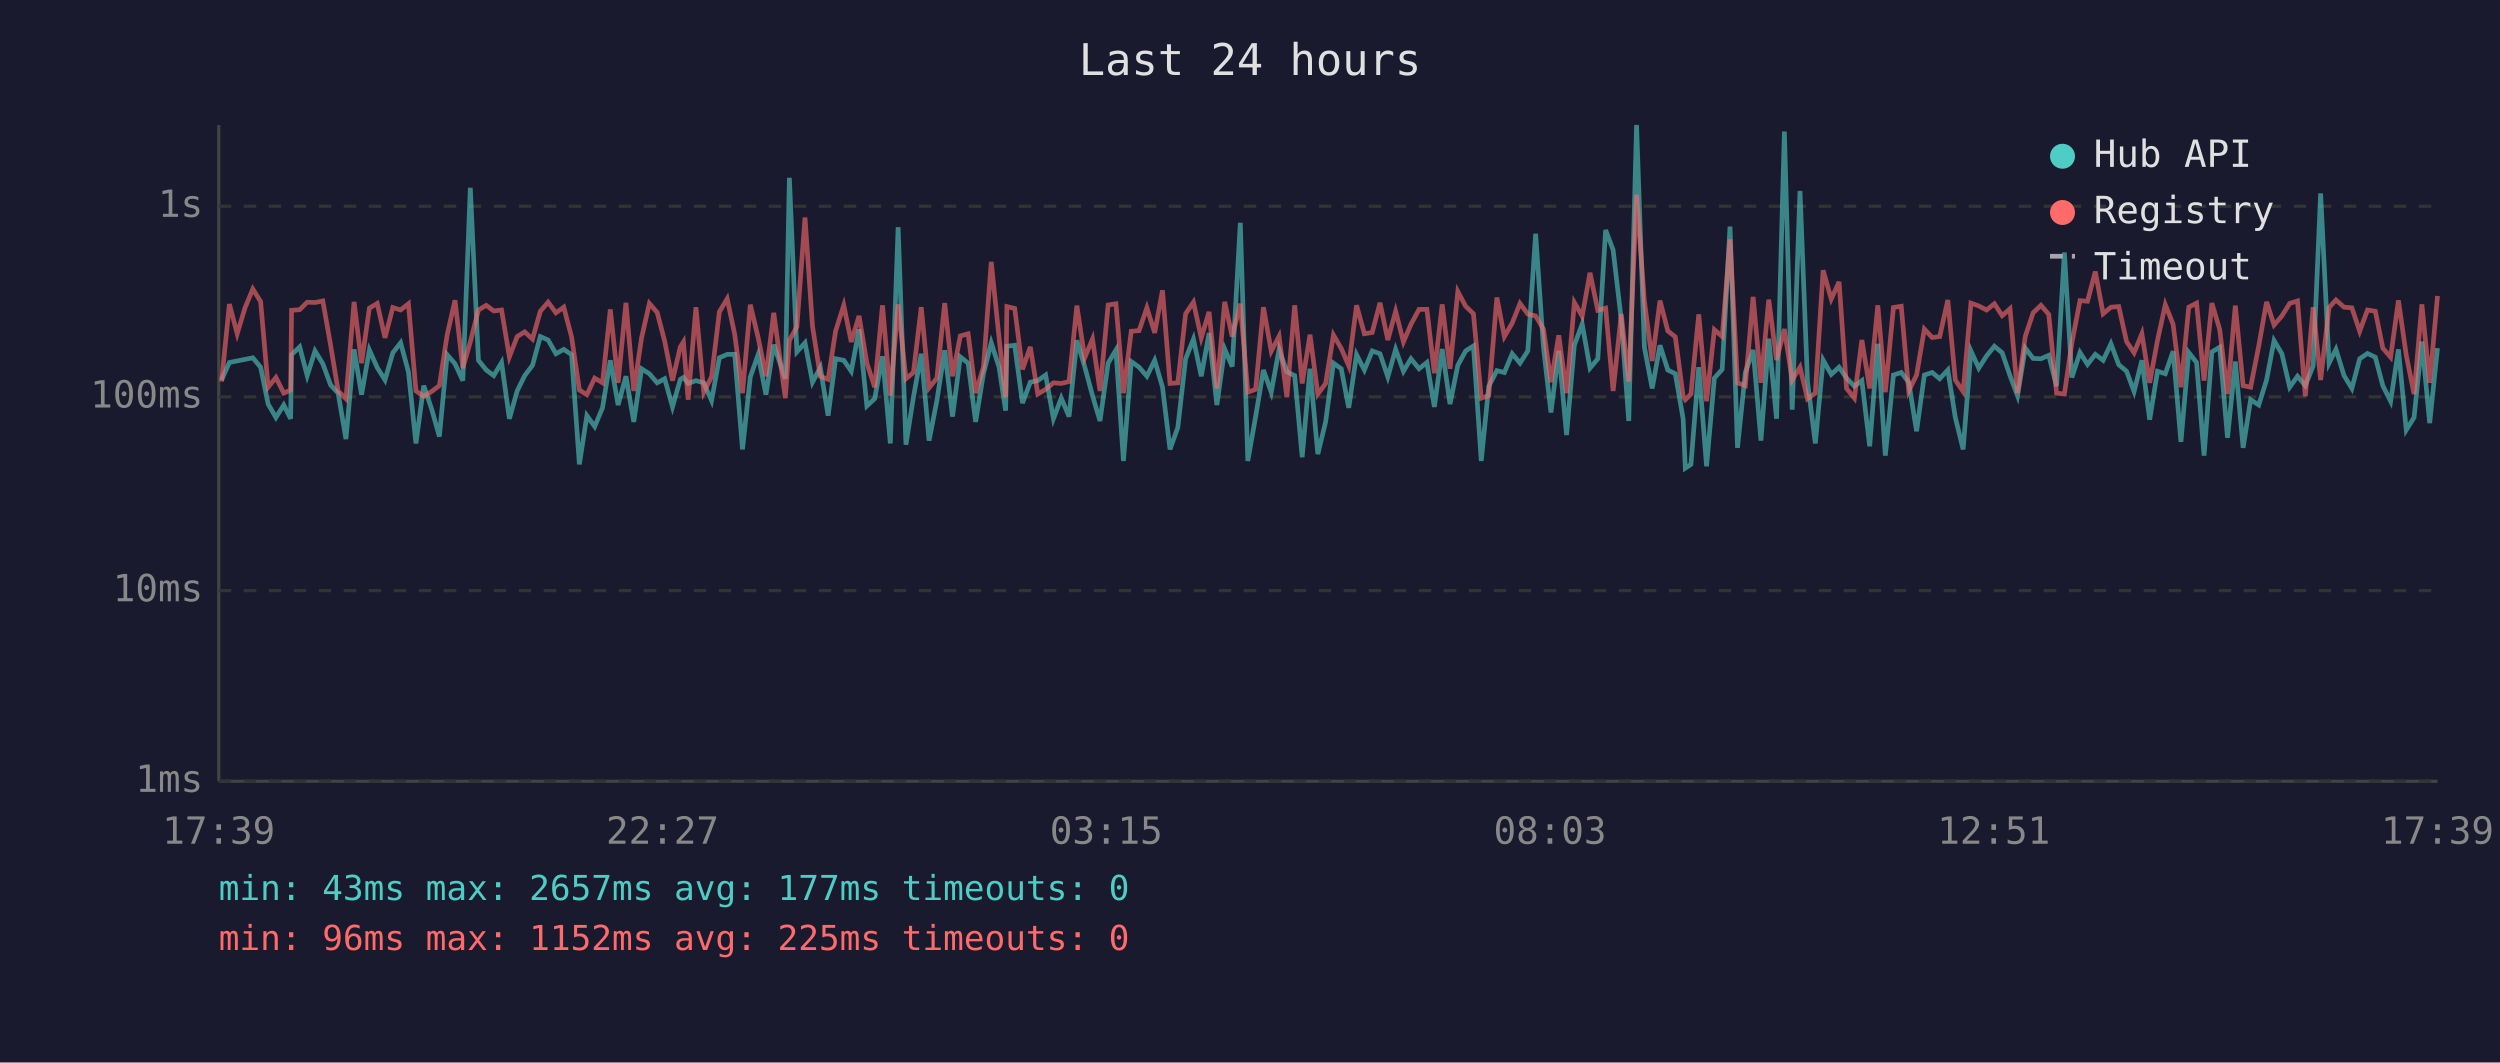
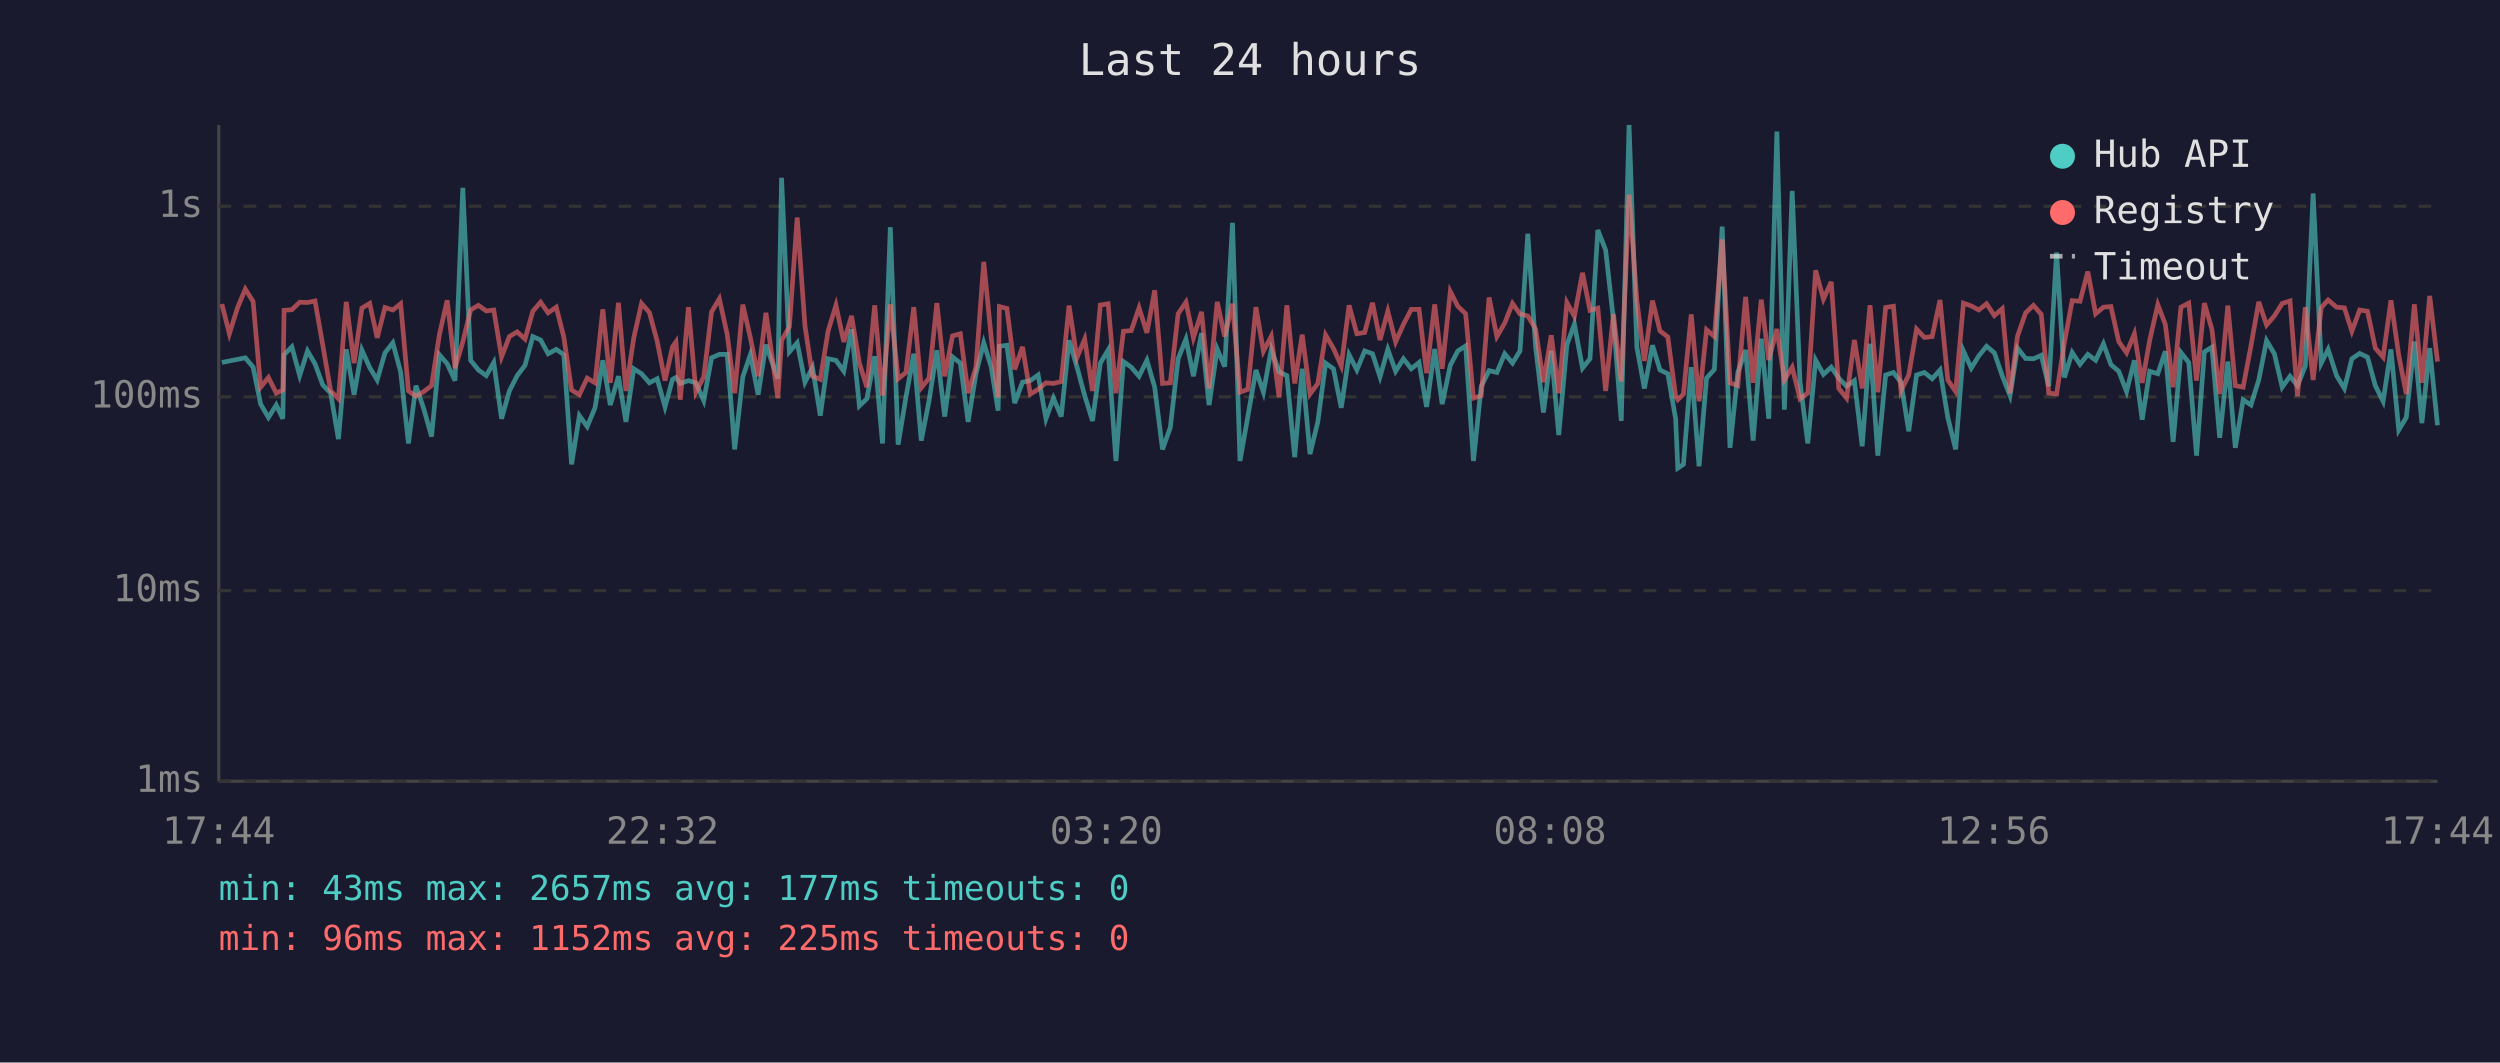
<svg xmlns="http://www.w3.org/2000/svg" viewBox="0 0 800 340" font-family="monospace" font-size="12">
  <rect width="800" height="340" fill="#1a1a2e" />
  <text x="400" y="24" fill="#e0e0e0" font-size="14" text-anchor="middle">Last 24 hours</text>
  <line x1="70" y1="40" x2="70" y2="250" stroke="#444" stroke-width="1" />
  <line x1="70" y1="250" x2="780" y2="250" stroke="#444" stroke-width="1" />
  <line x1="70" y1="250" x2="780" y2="250" stroke="#333" stroke-width="1" stroke-dasharray="4" />
  <text x="65" y="250" fill="#888" text-anchor="end" dominant-baseline="middle">1ms</text>
  <line x1="70" y1="189" x2="780" y2="189" stroke="#333" stroke-width="1" stroke-dasharray="4" />
  <text x="65" y="189" fill="#888" text-anchor="end" dominant-baseline="middle">10ms</text>
  <line x1="70" y1="127" x2="780" y2="127" stroke="#333" stroke-width="1" stroke-dasharray="4" />
  <text x="65" y="127" fill="#888" text-anchor="end" dominant-baseline="middle">100ms</text>
  <line x1="70" y1="66" x2="780" y2="66" stroke="#333" stroke-width="1" stroke-dasharray="4" />
  <text x="65" y="66" fill="#888" text-anchor="end" dominant-baseline="middle">1s</text>
-   <text x="70" y="270" fill="#888" text-anchor="middle">17:39</text>
-   <text x="212" y="270" fill="#888" text-anchor="middle">22:27</text>
-   <text x="354" y="270" fill="#888" text-anchor="middle">03:15</text>
-   <text x="496" y="270" fill="#888" text-anchor="middle">08:03</text>
-   <text x="638" y="270" fill="#888" text-anchor="middle">12:51</text>
-   <text x="780" y="270" fill="#888" text-anchor="middle">17:39</text>
-   <polyline points="70.9,121.6 73.4,116.0 75.9,115.5 78.4,115.0 80.9,114.5 83.4,117.5 85.8,129.3 88.3,133.6 90.8,129.6 93.0,134.0 93.3,113.5 95.9,111.0 98.3,120.2 100.8,112.3 103.3,116.4 105.8,123.2 108.2,125.8 110.7,140.5 113.3,111.8 115.7,126.3 118.2,112.0 120.7,117.6 123.2,121.6 125.7,112.9 128.2,109.7 130.7,119.0 133.1,141.9 135.6,123.4 138.1,130.8 140.6,139.7 143.1,113.5 145.6,116.4 148.1,121.8 150.5,60.1 153.1,115.3 155.6,118.4 158.0,120.2 160.5,116.0 163.0,134.0 165.5,125.1 167.9,120.2 170.4,116.9 172.9,107.7 175.4,108.8 177.9,113.2 180.4,111.8 182.9,113.5 185.4,148.6 187.8,133.0 190.3,136.5 192.8,130.5 195.3,115.3 197.8,129.6 200.3,120.4 202.8,135.0 205.3,118.0 207.8,119.6 210.3,122.5 212.7,121.2 215.2,130.2 217.7,121.4 218.7,120.8 220.2,122.7 222.7,121.8 225.2,122.5 227.7,128.2 230.2,114.5 232.7,113.4 235.1,113.4 237.6,143.8 240.1,120.6 242.6,113.5 245.1,126.3 247.6,110.3 251.3,121.2 252.6,56.9 255.0,112.6 257.6,109.7 260.0,122.3 262.5,117.6 265.0,133.0 267.4,114.8 270.0,115.3 272.4,118.8 274.9,105.4 277.4,129.9 279.9,127.6 282.4,114.0 284.9,141.9 287.4,72.7 289.9,142.3 292.3,127.1 294.8,113.2 297.3,141.0 299.8,128.2 302.3,112.1 304.8,133.3 307.3,114.2 309.8,116.2 312.2,135.0 314.7,119.6 317.2,109.7 319.7,117.5 321.8,131.4 322.2,110.8 324.7,110.5 327.2,129.0 329.7,122.3 332.1,121.8 334.6,120.0 337.1,134.0 339.6,127.4 342.1,133.3 344.6,108.9 347.1,117.3 349.6,126.6 352.0,134.7 354.6,116.2 357.1,112.0 359.5,147.5 362.0,115.7 364.5,117.5 367.0,120.4 369.5,115.3 372.0,123.9 374.4,143.8 376.9,136.8 379.4,114.8 381.9,108.5 384.4,120.4 386.9,106.6 389.4,129.6 391.9,111.7 394.3,117.3 396.9,71.3 399.3,147.5 401.8,133.3 404.3,118.4 406.8,125.5 409.3,111.8 411.8,119.0 414.3,120.2 416.7,146.3 419.2,118.0 421.7,145.3 424.2,135.0 426.7,116.2 429.2,118.0 431.6,130.5 434.1,113.5 436.6,118.4 439.1,112.3 441.6,113.2 444.1,120.6 446.6,111.8 449.1,118.8 451.5,114.8 454.1,118.0 456.6,116.0 459.0,130.2 461.5,111.7 464.0,129.3 466.5,116.9 469.0,112.3 471.5,110.7 474.0,147.5 476.4,123.6 479.0,118.6 481.4,119.2 483.9,113.2 486.4,116.2 488.9,112.3 491.4,74.8 493.9,111.1 496.3,132.0 498.8,112.3 501.3,139.2 503.8,110.4 506.3,103.7 508.8,117.8 511.3,114.8 513.8,73.6 516.2,80.0 518.8,102.3 521.2,134.7 523.7,40.0 526.2,111.1 528.7,124.3 531.2,110.5 533.7,118.4 536.1,119.6 538.6,134.0 539.3,149.8 541.1,148.6 543.6,117.5 546.1,149.2 548.6,121.0 551.1,118.2 553.6,72.5 556.0,143.3 558.5,119.2 561.0,112.0 563.5,141.0 566.0,108.4 568.5,134.0 571.0,42.1 573.5,131.1 576.0,61.1 578.4,122.1 580.9,141.9 583.4,115.2 586.0,119.8 588.5,117.5 590.9,121.0 593.4,123.6 595.8,121.8 598.3,142.8 600.9,110.0 603.3,145.8 605.9,120.0 608.4,119.2 610.8,122.3 613.3,138.0 615.8,120.0 618.3,119.2 620.7,121.2 623.3,118.4 625.7,133.6 628.2,143.8 630.7,112.3 633.2,117.8 635.7,113.9 638.2,110.8 640.7,112.9 643.2,120.2 645.6,126.6 648.1,111.4 650.6,114.7 653.1,114.8 655.6,113.7 658.1,123.6 660.6,80.8 663.0,120.8 665.6,112.8 668.0,116.6 670.5,113.4 673.0,115.3 675.5,110.0 678.0,116.7 680.5,118.8 682.9,125.3 685.4,115.3 687.9,134.3 690.4,118.8 692.9,119.6 695.4,112.4 697.9,141.4 700.4,112.8 702.9,116.0 705.3,145.8 707.8,112.6 710.3,111.1 712.8,140.1 715.3,115.7 717.8,143.3 720.2,127.9 722.8,129.6 725.3,121.6 727.7,109.0 730.2,113.2 732.7,123.9 735.2,120.4 737.7,123.4 740.2,117.1 742.6,61.9 745.3,116.2 747.5,111.8 750.1,120.2 752.6,124.3 755.1,114.8 757.6,113.1 760.1,114.3 762.5,123.4 765.0,128.4 767.5,111.8 770.0,137.6 772.5,133.6 775.0,109.3 777.5,135.4 780.0,111.4" fill="none" stroke="#4ecdc4" stroke-width="1.5" opacity="0.6" />
-   <polyline points="70.9,122.1 73.4,97.3 75.9,106.8 78.4,98.5 80.9,92.5 83.4,96.5 85.8,123.9 88.3,120.8 90.8,125.8 93.0,124.8 93.3,99.3 95.9,99.1 98.3,96.7 100.8,96.8 103.3,96.3 105.8,110.5 108.2,125.1 110.7,127.6 113.3,96.6 115.7,116.2 118.2,98.6 120.7,97.1 123.2,108.1 125.7,98.4 128.2,99.2 130.7,97.2 133.1,125.1 135.6,126.8 138.1,125.3 140.6,123.4 143.1,107.1 145.6,96.1 148.1,117.8 150.5,109.4 153.1,99.2 155.6,97.7 158.0,99.5 160.5,99.2 163.0,114.2 165.5,107.7 167.9,106.2 170.4,108.5 172.9,99.6 175.4,96.7 177.9,100.1 180.4,98.3 182.9,107.8 185.4,124.8 187.8,126.3 190.3,121.0 192.8,122.5 195.3,99.0 197.8,122.5 200.3,96.9 202.8,125.1 205.3,108.1 207.8,97.1 210.3,100.0 212.7,109.2 215.2,121.8 217.7,111.0 218.7,109.4 220.2,127.9 222.7,98.3 225.2,125.5 227.7,120.6 230.2,99.8 232.7,95.6 235.1,107.0 237.6,125.8 240.1,97.5 242.6,108.0 245.1,120.4 247.6,100.1 251.3,127.4 252.6,108.9 255.0,104.6 257.6,69.6 260.0,104.4 262.5,120.4 265.0,121.4 267.4,105.9 270.0,97.7 272.4,109.4 274.9,101.1 277.4,116.2 279.9,123.9 282.4,97.7 284.9,126.6 287.4,97.4 289.9,121.2 292.3,119.2 294.8,98.3 297.3,124.1 299.8,121.0 302.3,97.0 304.8,120.4 307.3,107.5 309.8,106.8 312.2,125.8 314.7,117.5 317.2,83.8 319.7,108.1 321.8,127.1 322.2,98.1 324.7,98.7 327.2,118.2 329.7,111.0 332.1,126.1 334.6,124.6 337.1,122.5 339.6,122.7 342.1,122.1 344.6,97.8 347.1,114.5 349.6,108.5 352.0,125.1 354.6,97.6 357.1,97.2 359.5,125.8 362.0,106.0 364.5,105.8 367.0,98.5 369.5,106.5 372.0,92.9 374.4,122.7 376.9,122.5 379.4,100.4 381.9,96.7 384.4,108.1 386.9,99.8 389.4,124.3 391.9,96.6 394.3,107.7 396.9,97.2 399.3,125.5 401.8,124.6 404.3,98.3 406.8,112.4 409.3,107.6 411.8,127.1 414.3,97.7 416.7,122.7 419.2,107.1 421.7,126.1 424.2,122.7 426.7,107.2 429.2,111.5 431.6,117.1 434.1,97.7 436.6,106.8 439.1,106.4 441.6,96.9 444.1,108.8 446.6,99.6 449.1,109.4 451.5,103.8 454.1,99.0 456.6,99.0 459.0,119.4 461.5,97.4 464.0,118.0 466.5,93.3 469.0,98.0 471.5,100.4 474.0,127.4 476.4,126.6 479.0,95.2 481.4,107.7 483.9,103.4 486.4,97.1 488.9,100.5 491.4,101.1 493.9,105.3 496.3,122.3 498.8,107.3 501.3,125.8 503.8,96.8 506.3,101.2 508.8,87.3 511.3,99.3 513.8,98.6 516.2,125.1 518.8,100.5 521.2,122.1 523.7,62.3 526.2,96.2 528.7,115.5 531.2,96.2 533.7,105.9 536.1,107.8 538.6,126.8 539.3,127.9 541.1,126.1 543.6,100.6 546.1,128.4 548.6,105.5 551.1,107.7 553.6,76.6 556.0,122.5 558.5,123.4 561.0,95.0 563.5,122.5 566.0,95.9 568.5,115.2 571.0,105.3 573.5,121.6 576.0,117.5 578.4,127.6 580.9,125.8 583.4,86.5 586.0,95.7 588.5,90.2 590.9,124.3 593.4,127.4 595.8,108.8 598.3,124.3 600.9,97.7 603.3,125.5 605.9,98.4 608.4,98.0 610.8,125.1 613.3,120.0 615.8,105.3 618.3,108.0 620.7,107.7 623.3,96.0 625.7,121.6 628.2,125.3 630.7,97.0 633.2,97.9 635.7,99.2 638.2,97.2 640.7,101.0 643.2,98.8 645.6,125.8 648.1,107.6 650.6,100.1 653.1,97.7 655.6,100.6 658.1,125.8 660.6,126.1 663.0,109.7 665.6,96.2 668.0,96.4 670.5,86.9 673.0,100.4 675.5,98.3 678.0,98.1 680.5,109.3 682.9,112.9 685.4,106.8 687.9,122.5 690.4,108.9 692.9,97.5 695.4,103.8 697.9,123.9 700.4,98.3 702.9,97.0 705.3,121.8 707.8,97.0 710.3,105.4 712.8,126.1 715.3,97.8 717.8,123.4 720.2,123.9 722.8,110.7 725.3,96.6 727.7,104.0 730.2,101.1 732.7,97.1 735.2,96.3 737.7,126.8 740.2,98.3 742.6,121.6 745.3,98.4 747.5,96.0 750.1,98.3 752.6,98.5 755.1,106.0 757.6,99.2 760.1,99.6 762.5,111.4 765.0,114.3 767.5,96.1 770.0,113.7 772.5,126.1 775.0,97.4 777.5,122.5 780.0,94.7" fill="none" stroke="#ff6b6b" stroke-width="1.5" opacity="0.6" />
+   <text x="70" y="270" fill="#888" text-anchor="middle">17:44</text>
+   <text x="212" y="270" fill="#888" text-anchor="middle">22:32</text>
+   <text x="354" y="270" fill="#888" text-anchor="middle">03:20</text>
+   <text x="496" y="270" fill="#888" text-anchor="middle">08:08</text>
+   <text x="638" y="270" fill="#888" text-anchor="middle">12:56</text>
+   <text x="780" y="270" fill="#888" text-anchor="middle">17:44</text>
+   <polyline points="71.0,116.0 73.4,115.5 76.0,115.0 78.5,114.5 81.0,117.5 83.4,129.3 85.9,133.6 88.4,129.6 90.5,134.0 90.9,113.5 93.4,111.0 95.9,120.2 98.4,112.3 100.8,116.4 103.3,123.2 105.8,125.8 108.3,140.5 110.8,111.8 113.3,126.3 115.8,112.0 118.3,117.6 120.7,121.6 123.2,112.9 125.7,109.7 128.2,119.0 130.7,141.9 133.1,123.4 135.6,130.8 138.1,139.7 140.6,113.5 143.1,116.4 145.6,121.8 148.1,60.1 150.6,115.3 153.1,118.4 155.6,120.2 158.0,116.0 160.5,134.0 163.0,125.1 165.5,120.2 168.0,116.9 170.5,107.7 173.0,108.8 175.4,113.2 178.0,111.8 180.4,113.5 182.9,148.6 185.4,133.0 187.9,136.5 190.4,130.5 192.9,115.3 195.3,129.6 197.9,120.4 200.3,135.0 202.8,118.0 205.3,119.6 207.8,122.5 210.3,121.2 212.8,130.2 215.2,121.4 216.3,120.8 217.7,122.7 220.3,121.8 222.7,122.5 225.2,128.2 227.7,114.5 230.2,113.4 232.7,113.4 235.1,143.8 237.7,120.6 240.1,113.5 242.6,126.3 245.1,110.3 248.9,121.2 250.1,56.9 252.6,112.6 255.1,109.7 257.6,122.3 260.0,117.6 262.5,133.0 265.0,114.8 267.5,115.3 270.0,118.8 272.5,105.4 275.0,129.9 277.4,127.6 279.9,114.0 282.4,141.9 284.9,72.7 287.4,142.3 289.9,127.1 292.4,113.2 294.8,141.0 297.3,128.2 299.8,112.1 302.3,133.3 304.8,114.2 307.3,116.2 309.8,135.0 312.3,119.6 314.8,109.7 317.2,117.5 319.4,131.4 319.8,110.8 322.2,110.5 324.7,129.0 327.2,122.3 329.7,121.8 332.2,120.0 334.7,134.0 337.1,127.4 339.6,133.3 342.1,108.9 344.6,117.3 347.1,126.6 349.6,134.7 352.1,116.2 354.6,112.0 357.1,147.5 359.5,115.7 362.0,117.5 364.5,120.4 367.0,115.3 369.5,123.9 372.0,143.8 374.5,136.8 377.0,114.8 379.5,108.5 381.9,120.4 384.5,106.6 386.9,129.6 389.5,111.7 391.9,117.3 394.4,71.3 396.8,147.5 399.3,133.3 401.9,118.4 404.3,125.5 406.8,111.8 409.3,119.0 411.8,120.2 414.3,146.3 416.7,118.0 419.2,145.3 421.7,135.0 424.2,116.2 426.7,118.0 429.2,130.5 431.7,113.5 434.2,118.4 436.7,112.3 439.2,113.2 441.6,120.6 444.1,111.8 446.6,118.8 449.1,114.8 451.6,118.0 454.1,116.0 456.5,130.2 459.1,111.7 461.5,129.3 464.1,116.9 466.5,112.3 469.0,110.7 471.5,147.5 474.0,123.6 476.5,118.6 479.0,119.2 481.5,113.2 484.0,116.2 486.4,112.3 488.9,74.8 491.4,111.1 493.9,132.0 496.4,112.3 498.8,139.2 501.4,110.4 503.8,103.7 506.4,117.8 508.8,114.8 511.3,73.6 513.8,80.0 516.3,102.3 518.8,134.7 521.3,40.0 523.8,111.1 526.2,124.3 528.8,110.5 531.2,118.4 533.7,119.6 536.2,134.0 536.9,149.8 538.7,148.6 541.2,117.5 543.7,149.2 546.1,121.0 548.6,118.2 551.1,72.5 553.6,143.3 556.1,119.2 558.6,112.0 561.0,141.0 563.6,108.4 566.0,134.0 568.6,42.1 571.0,131.1 573.5,61.1 576.0,122.1 578.5,141.9 581.0,115.2 583.5,119.8 586.0,117.5 588.4,121.0 590.9,123.6 593.4,121.8 595.9,142.8 598.4,110.0 600.9,145.8 603.4,120.0 605.9,119.2 608.3,122.3 610.8,138.0 613.3,120.0 615.8,119.2 618.3,121.2 620.8,118.4 623.3,133.6 625.8,143.8 628.3,112.3 630.8,117.8 633.2,113.9 635.7,110.8 638.2,112.9 640.7,120.2 643.2,126.6 645.6,111.4 648.2,114.7 650.7,114.8 653.2,113.7 655.6,123.6 658.1,80.8 660.6,120.8 663.1,112.8 665.6,116.6 668.1,113.4 670.6,115.3 673.1,110.0 675.5,116.7 678.0,118.8 680.5,125.3 683.0,115.3 685.5,134.3 687.9,118.8 690.5,119.6 692.9,112.4 695.4,141.4 697.9,112.8 700.4,116.0 702.9,145.8 705.4,112.6 707.8,111.1 710.3,140.1 712.9,115.7 715.3,143.3 717.8,127.9 720.3,129.6 722.8,121.6 725.3,109.0 727.8,113.2 730.3,123.9 732.8,120.4 735.2,123.4 737.7,117.1 740.2,61.9 742.8,116.2 745.0,111.8 747.7,120.2 750.2,124.3 752.6,114.8 755.1,113.1 757.6,114.3 760.1,123.4 762.6,128.4 765.1,111.8 767.6,137.6 770.0,133.6 772.6,109.3 775.0,135.4 777.5,111.4 780.0,136.1" fill="none" stroke="#4ecdc4" stroke-width="1.5" opacity="0.6" />
+   <polyline points="71.0,97.3 73.4,106.8 76.0,98.5 78.5,92.5 81.0,96.5 83.4,123.9 85.9,120.8 88.4,125.8 90.5,124.8 90.9,99.3 93.4,99.1 95.9,96.7 98.4,96.8 100.8,96.3 103.3,110.5 105.8,125.1 108.3,127.6 110.8,96.6 113.3,116.2 115.8,98.6 118.3,97.1 120.7,108.1 123.2,98.4 125.7,99.2 128.2,97.2 130.7,125.1 133.1,126.8 135.6,125.3 138.1,123.4 140.6,107.1 143.1,96.1 145.6,117.8 148.1,109.4 150.6,99.2 153.1,97.7 155.6,99.5 158.0,99.2 160.5,114.2 163.0,107.7 165.5,106.2 168.0,108.5 170.5,99.6 173.0,96.7 175.4,100.1 178.0,98.3 180.4,107.8 182.9,124.8 185.4,126.3 187.9,121.0 190.4,122.5 192.9,99.0 195.3,122.5 197.9,96.9 200.3,125.1 202.8,108.1 205.3,97.1 207.8,100.0 210.3,109.2 212.8,121.8 215.2,111.0 216.3,109.4 217.7,127.9 220.3,98.3 222.7,125.5 225.2,120.6 227.7,99.8 230.2,95.6 232.7,107.0 235.1,125.8 237.7,97.5 240.1,108.0 242.6,120.4 245.1,100.1 248.9,127.4 250.1,108.9 252.6,104.6 255.1,69.6 257.6,104.4 260.0,120.4 262.5,121.4 265.0,105.9 267.5,97.7 270.0,109.4 272.5,101.1 275.0,116.2 277.4,123.9 279.9,97.7 282.4,126.6 284.9,97.4 287.4,121.2 289.9,119.2 292.4,98.3 294.8,124.1 297.3,121.0 299.8,97.0 302.3,120.4 304.8,107.5 307.3,106.8 309.8,125.8 312.3,117.5 314.8,83.8 317.2,108.1 319.4,127.1 319.8,98.1 322.2,98.7 324.7,118.2 327.2,111.0 329.7,126.1 332.2,124.6 334.7,122.5 337.1,122.7 339.6,122.1 342.1,97.8 344.6,114.5 347.1,108.5 349.6,125.1 352.1,97.6 354.6,97.2 357.1,125.8 359.5,106.0 362.0,105.8 364.5,98.5 367.0,106.5 369.5,92.9 372.0,122.7 374.5,122.5 377.0,100.4 379.5,96.7 381.9,108.1 384.5,99.8 386.9,124.3 389.5,96.6 391.9,107.7 394.4,97.2 396.8,125.5 399.3,124.6 401.9,98.3 404.3,112.4 406.8,107.6 409.3,127.1 411.8,97.7 414.3,122.7 416.7,107.1 419.2,126.1 421.7,122.7 424.2,107.2 426.7,111.5 429.2,117.1 431.7,97.7 434.2,106.8 436.7,106.4 439.2,96.9 441.6,108.8 444.1,99.6 446.6,109.4 449.1,103.8 451.6,99.0 454.1,99.0 456.5,119.4 459.1,97.4 461.5,118.0 464.1,93.3 466.5,98.0 469.0,100.4 471.5,127.4 474.0,126.6 476.5,95.2 479.0,107.7 481.5,103.4 484.0,97.1 486.4,100.5 488.9,101.1 491.4,105.3 493.9,122.3 496.4,107.3 498.8,125.8 501.4,96.8 503.8,101.2 506.4,87.3 508.8,99.3 511.3,98.6 513.8,125.1 516.3,100.5 518.8,122.1 521.3,62.3 523.8,96.2 526.2,115.5 528.8,96.2 531.2,105.9 533.7,107.8 536.2,126.8 536.9,127.9 538.7,126.1 541.2,100.6 543.7,128.4 546.1,105.5 548.6,107.7 551.1,76.6 553.6,122.5 556.1,123.4 558.6,95.0 561.0,122.5 563.6,95.9 566.0,115.2 568.6,105.3 571.0,121.6 573.5,117.5 576.0,127.6 578.5,125.8 581.0,86.5 583.5,95.7 586.0,90.2 588.4,124.3 590.9,127.4 593.4,108.8 595.9,124.3 598.4,97.7 600.9,125.5 603.4,98.4 605.9,98.0 608.3,125.1 610.8,120.0 613.3,105.3 615.8,108.0 618.3,107.7 620.8,96.0 623.3,121.6 625.8,125.3 628.3,97.0 630.8,97.9 633.2,99.2 635.7,97.2 638.2,101.0 640.7,98.8 643.2,125.8 645.6,107.6 648.2,100.1 650.7,97.7 653.2,100.6 655.6,125.8 658.1,126.1 660.6,109.7 663.1,96.2 665.6,96.4 668.1,86.9 670.6,100.4 673.1,98.3 675.5,98.1 678.0,109.3 680.5,112.9 683.0,106.8 685.5,122.5 687.9,108.9 690.5,97.5 692.9,103.8 695.4,123.9 697.9,98.3 700.4,97.0 702.9,121.8 705.4,97.0 707.8,105.4 710.3,126.1 712.9,97.8 715.3,123.4 717.8,123.9 720.3,110.7 722.8,96.6 725.3,104.0 727.8,101.1 730.3,97.1 732.8,96.3 735.2,126.8 737.7,98.3 740.2,121.6 742.8,98.4 745.0,96.0 747.7,98.3 750.2,98.5 752.6,106.0 755.1,99.2 757.6,99.6 760.1,111.4 762.6,114.3 765.1,96.1 767.6,113.7 770.0,126.1 772.6,97.4 775.0,122.5 777.5,94.7 780.0,115.7" fill="none" stroke="#ff6b6b" stroke-width="1.5" opacity="0.6" />
  <circle cx="660" cy="50" r="4" fill="#4ecdc4" />
  <text x="670" y="50" fill="#e0e0e0" dominant-baseline="middle">Hub API</text>
  <circle cx="660" cy="68" r="4" fill="#ff6b6b" />
  <text x="670" y="68" fill="#e0e0e0" dominant-baseline="middle">Registry</text>
  <line x1="656" y1="82" x2="664" y2="82" stroke="#e0e0e0" stroke-width="1.5" stroke-dasharray="4,3" opacity="0.7" />
  <text x="670" y="86" fill="#e0e0e0" dominant-baseline="middle">Timeout</text>
  <text x="70" y="288" fill="#4ecdc4" font-size="11">min: 43ms  max: 2657ms  avg: 177ms  timeouts: 0</text>
  <text x="70" y="304" fill="#ff6b6b" font-size="11">min: 96ms  max: 1152ms  avg: 225ms  timeouts: 0</text>
</svg>
